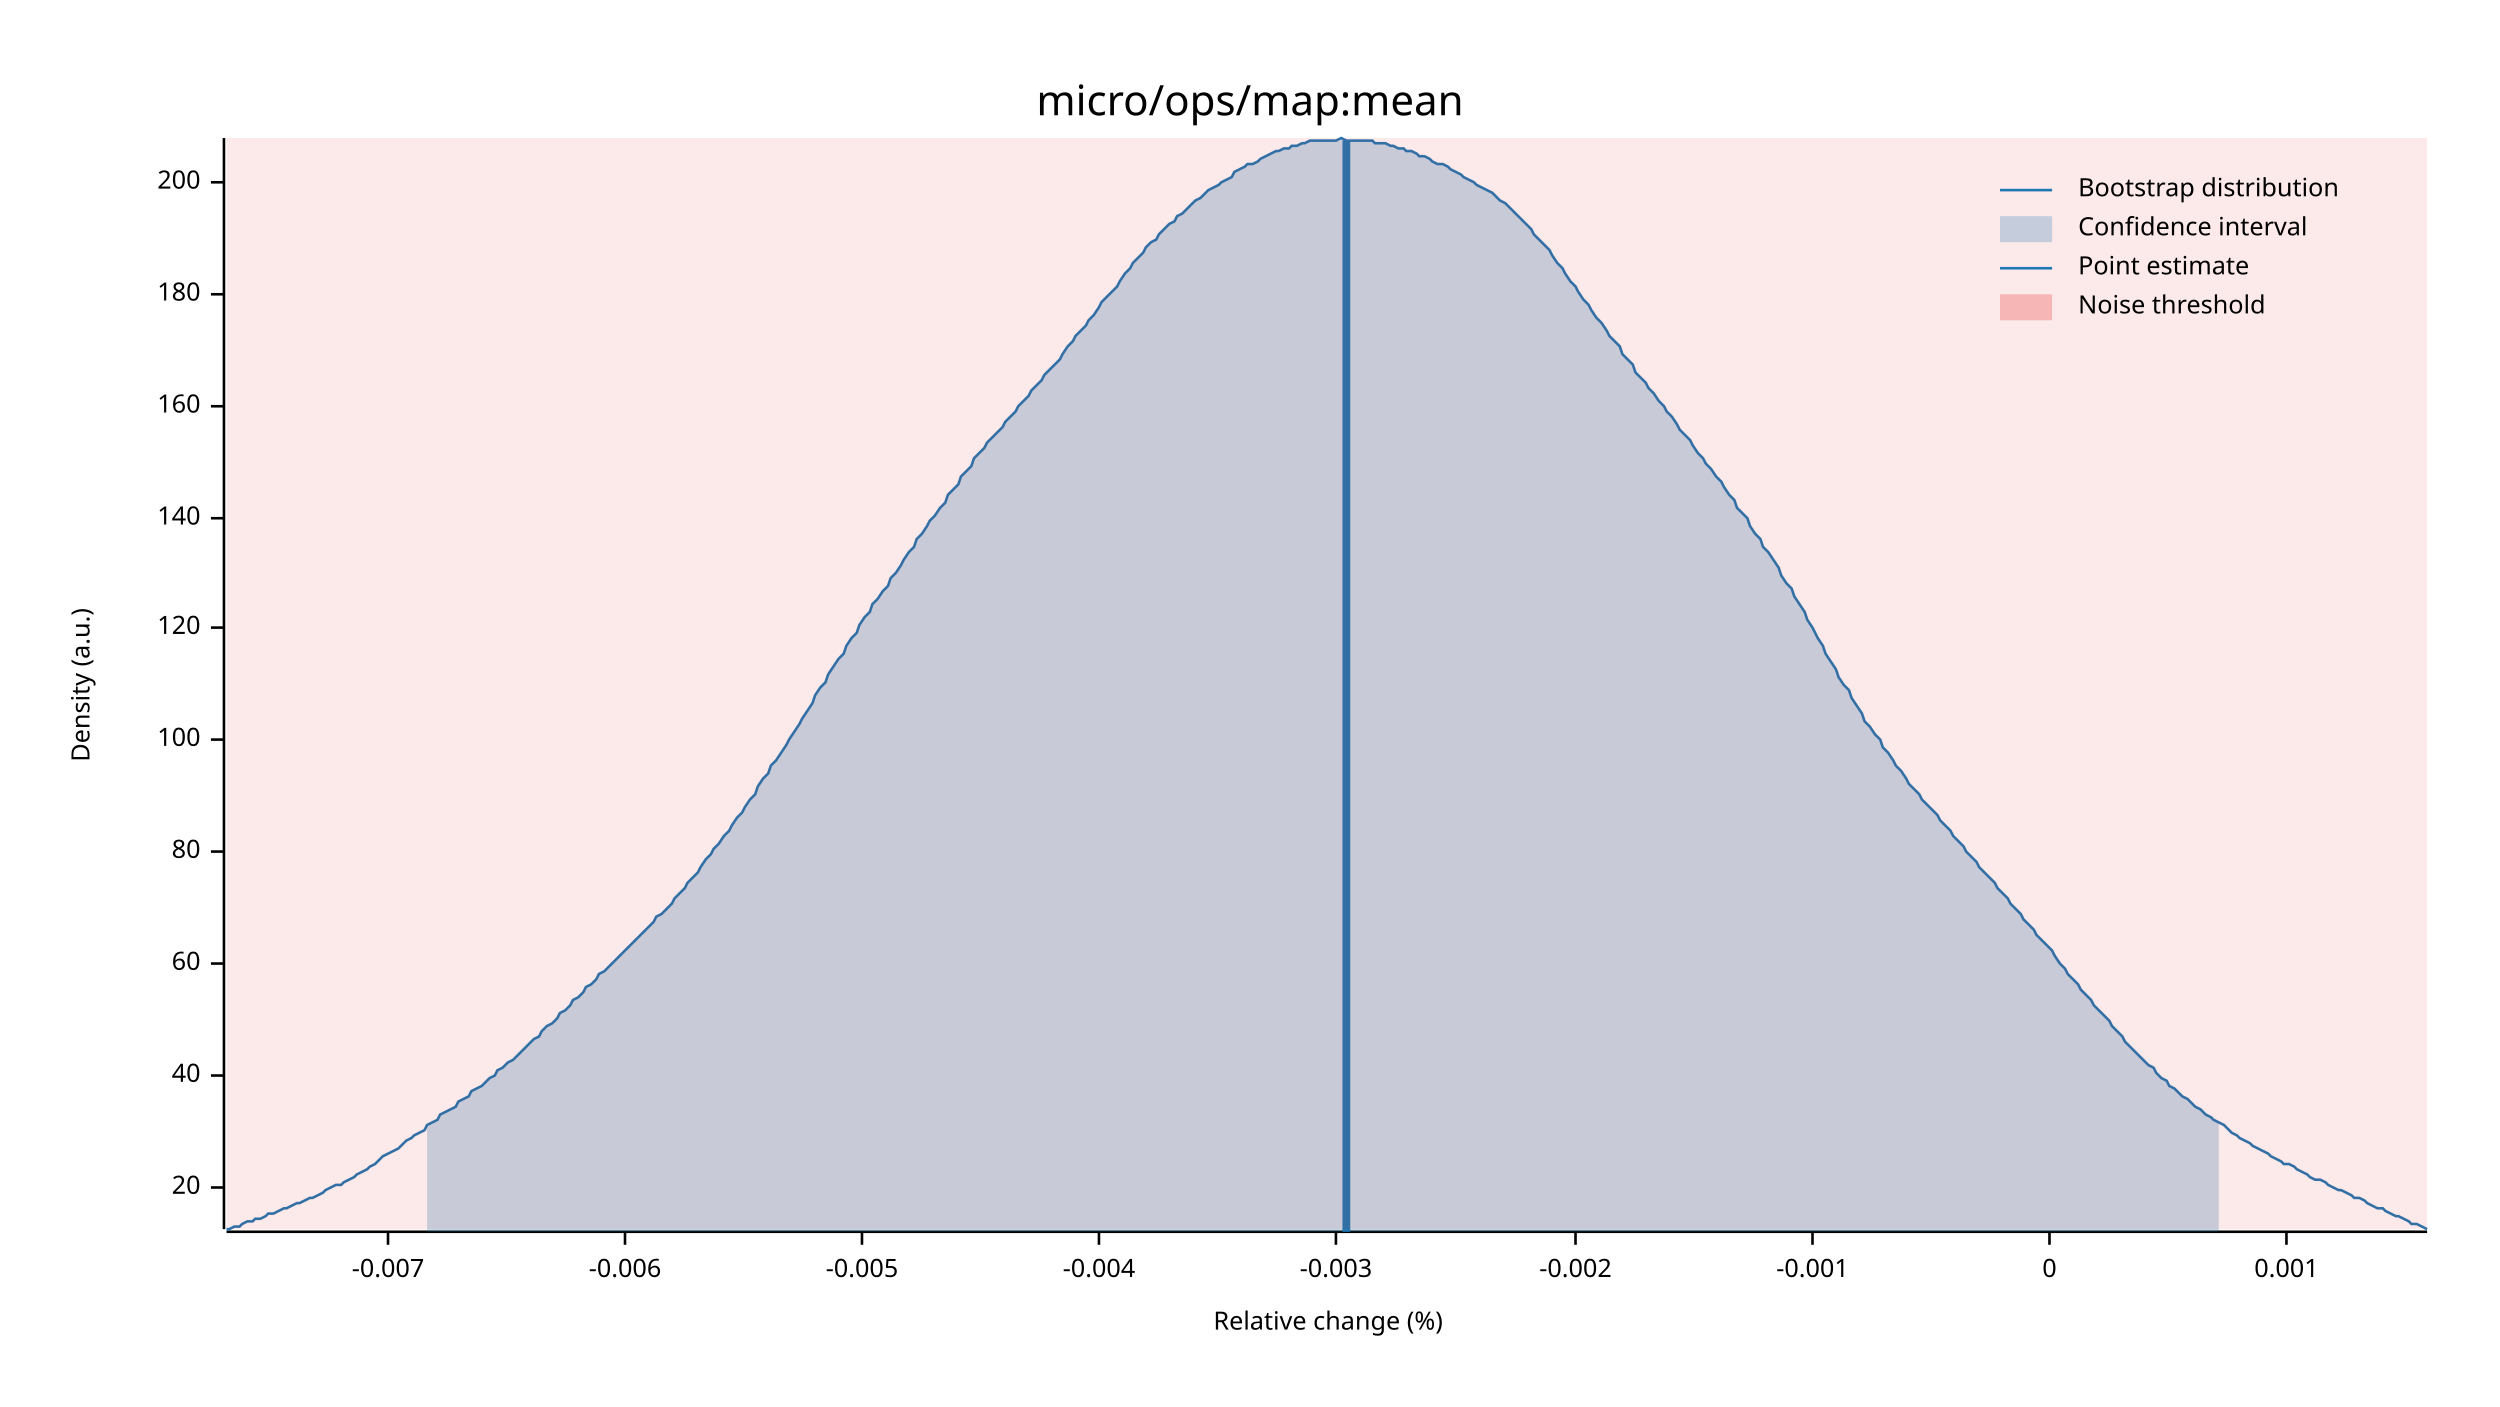
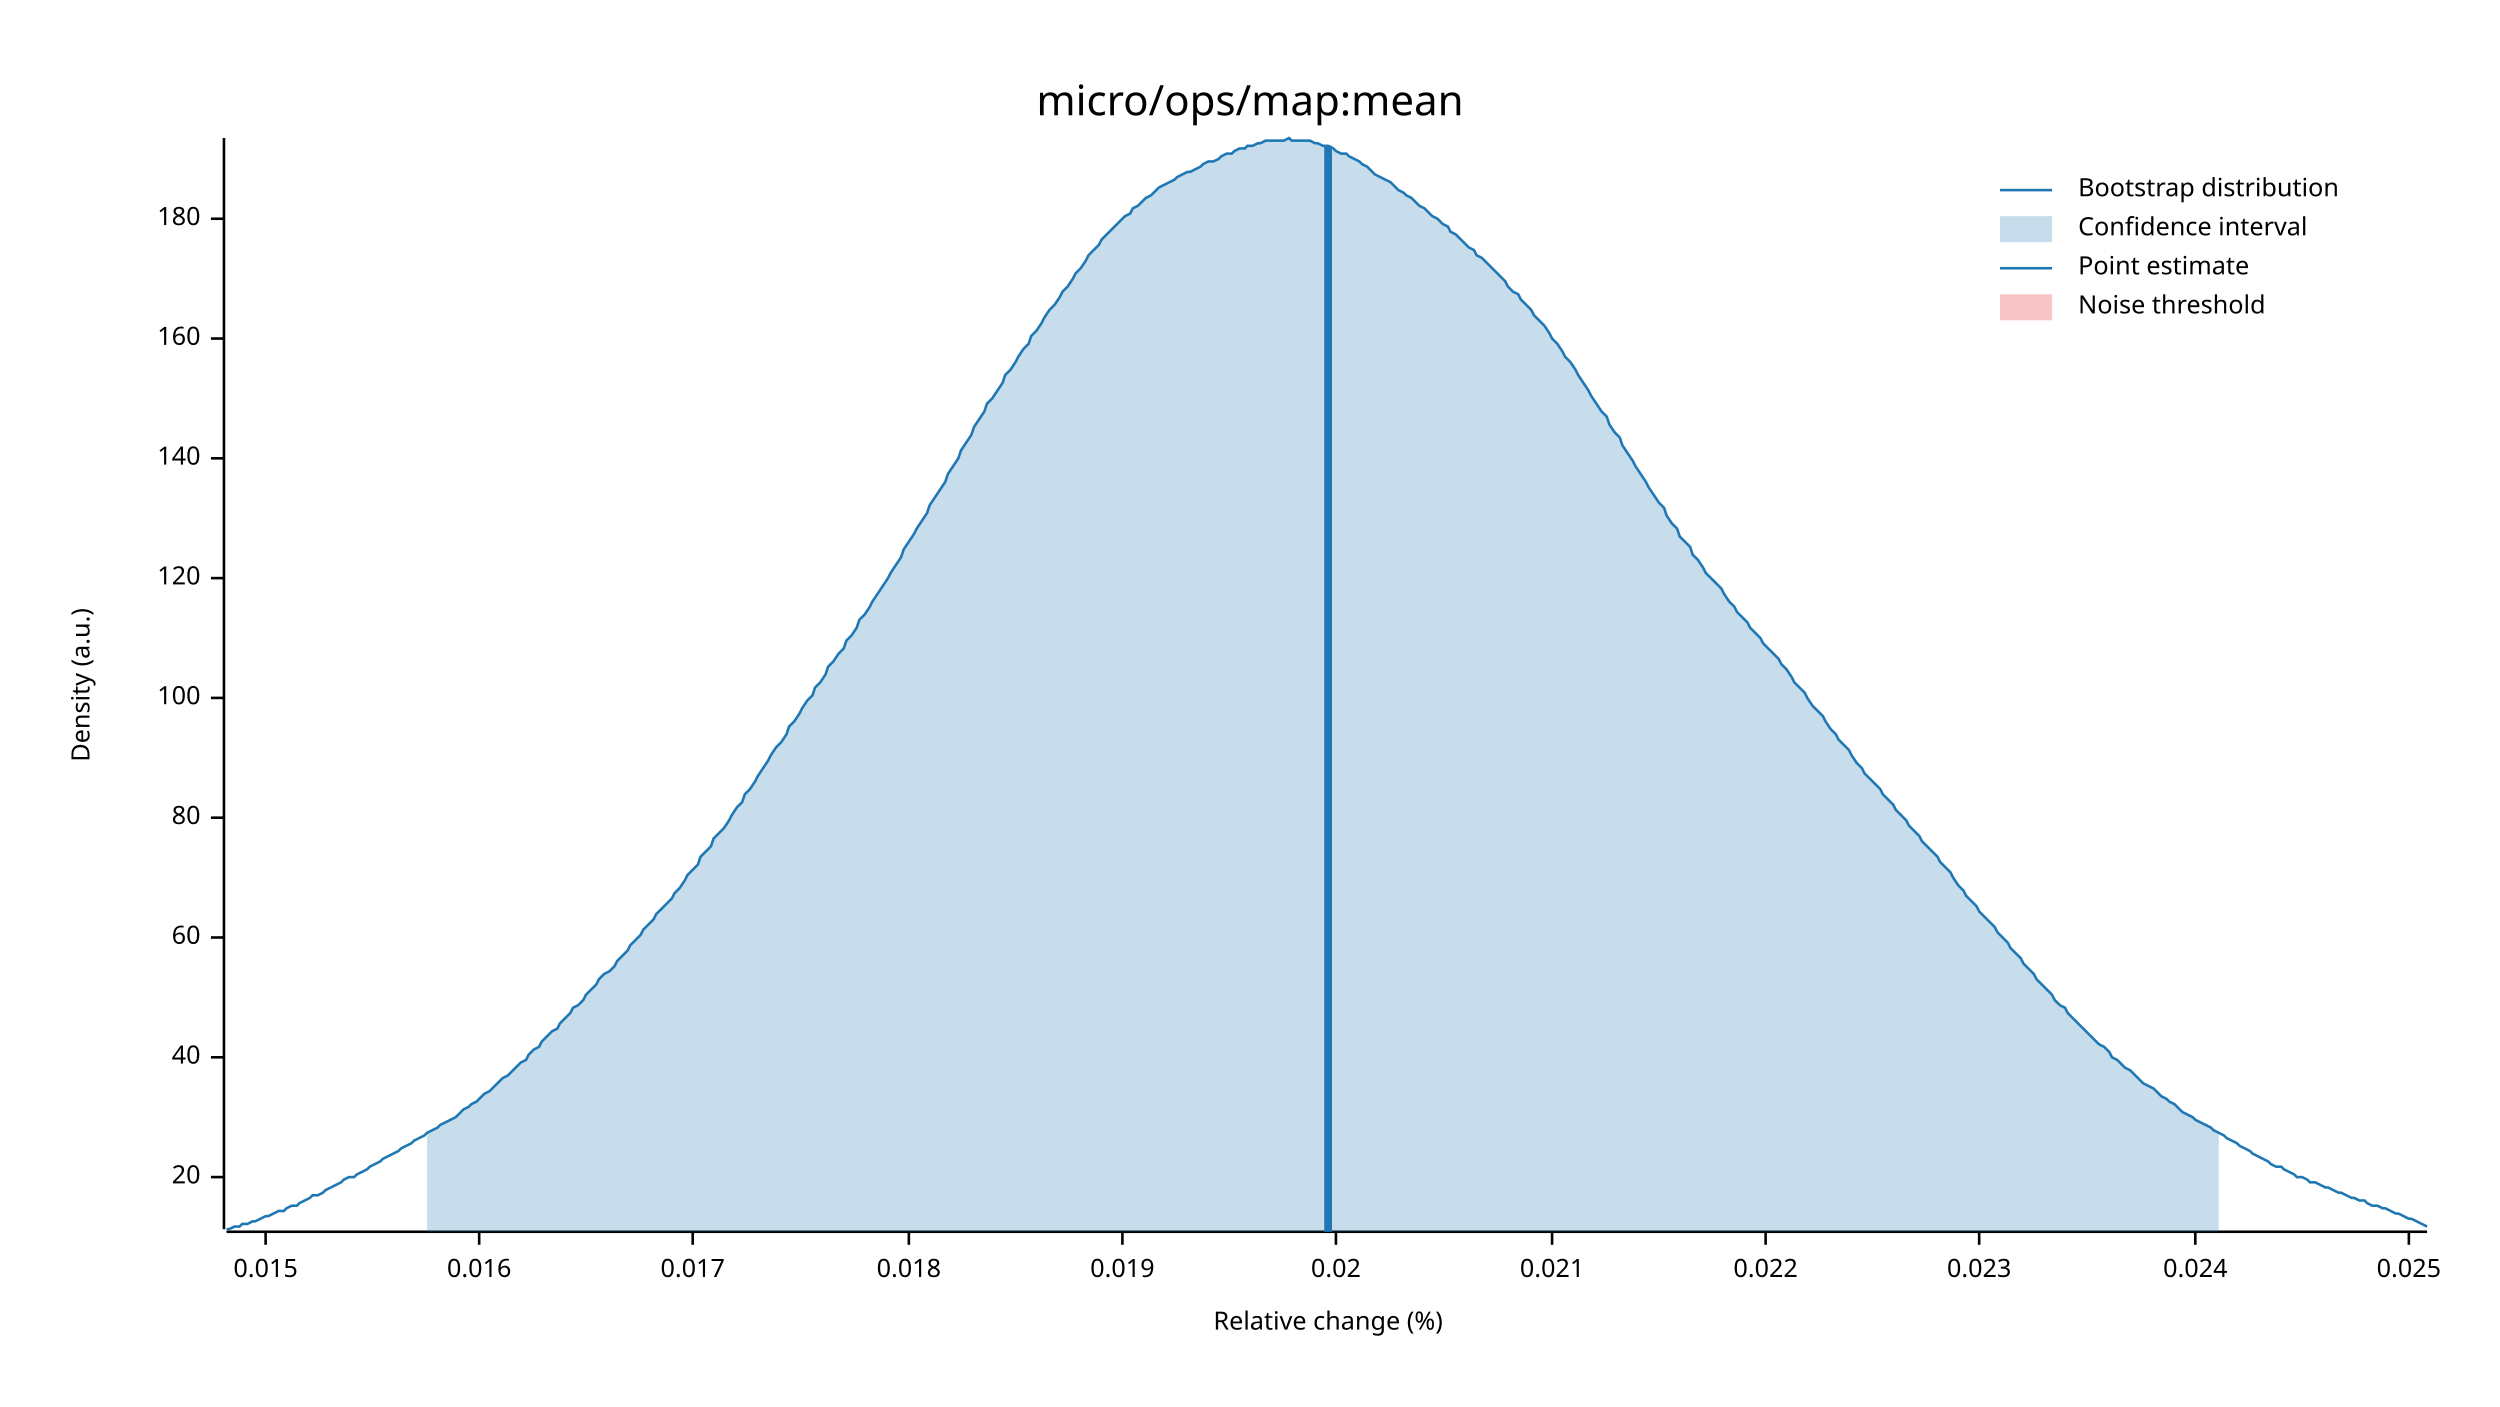
<svg xmlns="http://www.w3.org/2000/svg" width="960" height="540" viewBox="0 0 960 540">
  <text x="480" y="32" dy="0.76em" text-anchor="middle" font-family="sans-serif" font-size="16.129" opacity="1" fill="#000000">
micro/ops/map:mean
</text>
  <text x="27" y="263" dy="0.76em" text-anchor="middle" font-family="sans-serif" font-size="9.677" opacity="1" fill="#000000" transform="rotate(270, 27, 263)">
Density (a.u.)
</text>
  <text x="510" y="513" dy="-0.5ex" text-anchor="middle" font-family="sans-serif" font-size="9.677" opacity="1" fill="#000000">
Relative change (%)
</text>
  <polyline fill="none" opacity="1" stroke="#000000" stroke-width="1" points="86,53 86,472 " />
-   <text x="77" y="456" dy="0.5ex" text-anchor="end" font-family="sans-serif" font-size="9.677" opacity="1" fill="#000000">
+   <text x="77" y="452" dy="0.5ex" text-anchor="end" font-family="sans-serif" font-size="9.677" opacity="1" fill="#000000">
20
</text>
-   <polyline fill="none" opacity="1" stroke="#000000" stroke-width="1" points="81,456 86,456 " />
-   <text x="77" y="413" dy="0.5ex" text-anchor="end" font-family="sans-serif" font-size="9.677" opacity="1" fill="#000000">
+   <polyline fill="none" opacity="1" stroke="#000000" stroke-width="1" points="81,452 86,452 " />
+   <text x="77" y="406" dy="0.5ex" text-anchor="end" font-family="sans-serif" font-size="9.677" opacity="1" fill="#000000">
40
</text>
-   <polyline fill="none" opacity="1" stroke="#000000" stroke-width="1" points="81,413 86,413 " />
-   <text x="77" y="370" dy="0.5ex" text-anchor="end" font-family="sans-serif" font-size="9.677" opacity="1" fill="#000000">
+   <polyline fill="none" opacity="1" stroke="#000000" stroke-width="1" points="81,406 86,406 " />
+   <text x="77" y="360" dy="0.5ex" text-anchor="end" font-family="sans-serif" font-size="9.677" opacity="1" fill="#000000">
60
</text>
-   <polyline fill="none" opacity="1" stroke="#000000" stroke-width="1" points="81,370 86,370 " />
-   <text x="77" y="327" dy="0.5ex" text-anchor="end" font-family="sans-serif" font-size="9.677" opacity="1" fill="#000000">
+   <polyline fill="none" opacity="1" stroke="#000000" stroke-width="1" points="81,360 86,360 " />
+   <text x="77" y="314" dy="0.5ex" text-anchor="end" font-family="sans-serif" font-size="9.677" opacity="1" fill="#000000">
80
</text>
-   <polyline fill="none" opacity="1" stroke="#000000" stroke-width="1" points="81,327 86,327 " />
-   <text x="77" y="284" dy="0.5ex" text-anchor="end" font-family="sans-serif" font-size="9.677" opacity="1" fill="#000000">
+   <polyline fill="none" opacity="1" stroke="#000000" stroke-width="1" points="81,314 86,314 " />
+   <text x="77" y="268" dy="0.5ex" text-anchor="end" font-family="sans-serif" font-size="9.677" opacity="1" fill="#000000">
100
</text>
-   <polyline fill="none" opacity="1" stroke="#000000" stroke-width="1" points="81,284 86,284 " />
-   <text x="77" y="241" dy="0.5ex" text-anchor="end" font-family="sans-serif" font-size="9.677" opacity="1" fill="#000000">
+   <polyline fill="none" opacity="1" stroke="#000000" stroke-width="1" points="81,268 86,268 " />
+   <text x="77" y="222" dy="0.5ex" text-anchor="end" font-family="sans-serif" font-size="9.677" opacity="1" fill="#000000">
120
</text>
-   <polyline fill="none" opacity="1" stroke="#000000" stroke-width="1" points="81,241 86,241 " />
-   <text x="77" y="199" dy="0.5ex" text-anchor="end" font-family="sans-serif" font-size="9.677" opacity="1" fill="#000000">
+   <polyline fill="none" opacity="1" stroke="#000000" stroke-width="1" points="81,222 86,222 " />
+   <text x="77" y="176" dy="0.5ex" text-anchor="end" font-family="sans-serif" font-size="9.677" opacity="1" fill="#000000">
140
</text>
-   <polyline fill="none" opacity="1" stroke="#000000" stroke-width="1" points="81,199 86,199 " />
-   <text x="77" y="156" dy="0.5ex" text-anchor="end" font-family="sans-serif" font-size="9.677" opacity="1" fill="#000000">
+   <polyline fill="none" opacity="1" stroke="#000000" stroke-width="1" points="81,176 86,176 " />
+   <text x="77" y="130" dy="0.5ex" text-anchor="end" font-family="sans-serif" font-size="9.677" opacity="1" fill="#000000">
160
</text>
-   <polyline fill="none" opacity="1" stroke="#000000" stroke-width="1" points="81,156 86,156 " />
-   <text x="77" y="113" dy="0.5ex" text-anchor="end" font-family="sans-serif" font-size="9.677" opacity="1" fill="#000000">
+   <polyline fill="none" opacity="1" stroke="#000000" stroke-width="1" points="81,130 86,130 " />
+   <text x="77" y="84" dy="0.5ex" text-anchor="end" font-family="sans-serif" font-size="9.677" opacity="1" fill="#000000">
180
</text>
-   <polyline fill="none" opacity="1" stroke="#000000" stroke-width="1" points="81,113 86,113 " />
-   <text x="77" y="70" dy="0.5ex" text-anchor="end" font-family="sans-serif" font-size="9.677" opacity="1" fill="#000000">
- 200
+   <polyline fill="none" opacity="1" stroke="#000000" stroke-width="1" points="81,84 86,84 " />
+   <polyline fill="none" opacity="1" stroke="#000000" stroke-width="1" points="87,473 932,473 " />
+   <text x="102" y="483" dy="0.76em" text-anchor="middle" font-family="sans-serif" font-size="9.677" opacity="1" fill="#000000">
+ 0.015
</text>
-   <polyline fill="none" opacity="1" stroke="#000000" stroke-width="1" points="81,70 86,70 " />
-   <polyline fill="none" opacity="1" stroke="#000000" stroke-width="1" points="87,473 932,473 " />
-   <text x="149" y="483" dy="0.76em" text-anchor="middle" font-family="sans-serif" font-size="9.677" opacity="1" fill="#000000">
- -0.007
+   <polyline fill="none" opacity="1" stroke="#000000" stroke-width="1" points="102,473 102,478 " />
+   <text x="184" y="483" dy="0.76em" text-anchor="middle" font-family="sans-serif" font-size="9.677" opacity="1" fill="#000000">
+ 0.016
</text>
-   <polyline fill="none" opacity="1" stroke="#000000" stroke-width="1" points="149,473 149,478 " />
-   <text x="240" y="483" dy="0.76em" text-anchor="middle" font-family="sans-serif" font-size="9.677" opacity="1" fill="#000000">
- -0.006
+   <polyline fill="none" opacity="1" stroke="#000000" stroke-width="1" points="184,473 184,478 " />
+   <text x="266" y="483" dy="0.76em" text-anchor="middle" font-family="sans-serif" font-size="9.677" opacity="1" fill="#000000">
+ 0.017
</text>
-   <polyline fill="none" opacity="1" stroke="#000000" stroke-width="1" points="240,473 240,478 " />
-   <text x="331" y="483" dy="0.76em" text-anchor="middle" font-family="sans-serif" font-size="9.677" opacity="1" fill="#000000">
- -0.005
+   <polyline fill="none" opacity="1" stroke="#000000" stroke-width="1" points="266,473 266,478 " />
+   <text x="349" y="483" dy="0.76em" text-anchor="middle" font-family="sans-serif" font-size="9.677" opacity="1" fill="#000000">
+ 0.018
</text>
-   <polyline fill="none" opacity="1" stroke="#000000" stroke-width="1" points="331,473 331,478 " />
-   <text x="422" y="483" dy="0.76em" text-anchor="middle" font-family="sans-serif" font-size="9.677" opacity="1" fill="#000000">
- -0.004
+   <polyline fill="none" opacity="1" stroke="#000000" stroke-width="1" points="349,473 349,478 " />
+   <text x="431" y="483" dy="0.76em" text-anchor="middle" font-family="sans-serif" font-size="9.677" opacity="1" fill="#000000">
+ 0.019
</text>
-   <polyline fill="none" opacity="1" stroke="#000000" stroke-width="1" points="422,473 422,478 " />
+   <polyline fill="none" opacity="1" stroke="#000000" stroke-width="1" points="431,473 431,478 " />
  <text x="513" y="483" dy="0.76em" text-anchor="middle" font-family="sans-serif" font-size="9.677" opacity="1" fill="#000000">
- -0.003
+ 0.02
</text>
  <polyline fill="none" opacity="1" stroke="#000000" stroke-width="1" points="513,473 513,478 " />
-   <text x="605" y="483" dy="0.76em" text-anchor="middle" font-family="sans-serif" font-size="9.677" opacity="1" fill="#000000">
- -0.002
+   <text x="596" y="483" dy="0.76em" text-anchor="middle" font-family="sans-serif" font-size="9.677" opacity="1" fill="#000000">
+ 0.021
</text>
-   <polyline fill="none" opacity="1" stroke="#000000" stroke-width="1" points="605,473 605,478 " />
-   <text x="696" y="483" dy="0.76em" text-anchor="middle" font-family="sans-serif" font-size="9.677" opacity="1" fill="#000000">
- -0.001
+   <polyline fill="none" opacity="1" stroke="#000000" stroke-width="1" points="596,473 596,478 " />
+   <text x="678" y="483" dy="0.76em" text-anchor="middle" font-family="sans-serif" font-size="9.677" opacity="1" fill="#000000">
+ 0.022
</text>
-   <polyline fill="none" opacity="1" stroke="#000000" stroke-width="1" points="696,473 696,478 " />
-   <text x="787" y="483" dy="0.76em" text-anchor="middle" font-family="sans-serif" font-size="9.677" opacity="1" fill="#000000">
- 0
+   <polyline fill="none" opacity="1" stroke="#000000" stroke-width="1" points="678,473 678,478 " />
+   <text x="760" y="483" dy="0.76em" text-anchor="middle" font-family="sans-serif" font-size="9.677" opacity="1" fill="#000000">
+ 0.023
</text>
-   <polyline fill="none" opacity="1" stroke="#000000" stroke-width="1" points="787,473 787,478 " />
-   <text x="878" y="483" dy="0.76em" text-anchor="middle" font-family="sans-serif" font-size="9.677" opacity="1" fill="#000000">
- 0.001
+   <polyline fill="none" opacity="1" stroke="#000000" stroke-width="1" points="760,473 760,478 " />
+   <text x="843" y="483" dy="0.76em" text-anchor="middle" font-family="sans-serif" font-size="9.677" opacity="1" fill="#000000">
+ 0.024
</text>
-   <polyline fill="none" opacity="1" stroke="#000000" stroke-width="1" points="878,473 878,478 " />
-   <polyline fill="none" opacity="1" stroke="#1F78B4" stroke-width="1" points="87,472 88,472 90,471 92,471 93,470 95,469 97,469 98,468 100,468 102,467 103,466 105,466 107,465 109,464 110,464 112,463 114,462 115,462 117,461 119,460 120,460 122,459 124,458 125,457 127,456 129,455 131,455 132,454 134,453 136,452 137,451 139,450 141,449 142,448 144,447 146,445 147,444 149,443 151,442 153,441 154,440 156,438 158,437 159,436 161,435 163,434 164,432 166,431 168,430 169,428 171,427 173,426 175,425 176,423 178,422 180,421 181,419 183,418 185,417 186,416 188,414 190,413 191,411 193,410 195,408 197,407 198,406 200,404 202,402 203,401 205,399 207,398 208,396 210,394 212,393 214,391 215,389 217,388 219,386 220,384 222,383 224,381 225,379 227,378 229,376 230,374 232,373 234,371 236,369 237,368 239,366 241,364 242,363 244,361 246,359 247,358 249,356 251,354 252,352 254,351 256,349 258,347 259,345 261,343 263,341 264,339 266,337 268,335 269,333 271,330 273,328 274,326 276,324 278,321 280,319 281,317 283,314 285,312 286,310 288,307 290,305 291,302 293,299 295,297 296,294 298,292 300,289 302,286 303,284 305,281 307,278 308,276 310,273 312,270 313,267 315,264 317,262 318,259 320,256 322,253 324,251 325,248 327,245 329,243 330,240 332,237 334,235 335,232 337,230 339,227 341,225 342,222 344,220 346,217 347,215 349,212 351,210 352,207 354,205 356,202 357,200 359,198 361,195 363,193 364,190 366,188 368,186 369,183 371,181 373,179 374,176 376,174 378,172 379,170 381,168 383,166 385,164 386,162 388,160 390,158 391,156 393,154 395,152 396,150 398,148 400,146 401,144 403,142 405,140 407,138 408,136 410,133 412,131 413,129 415,127 417,125 418,123 420,121 422,118 423,116 425,114 427,112 429,110 430,108 432,105 434,103 435,101 437,99 439,97 440,95 442,93 444,92 445,90 447,88 449,86 451,85 452,83 454,82 456,80 457,79 459,77 461,76 462,75 464,73 466,72 468,71 469,70 471,69 473,68 474,66 476,65 478,64 479,63 481,63 483,62 484,61 486,60 488,59 490,58 491,58 493,57 495,57 496,56 498,56 500,55 501,55 503,54 505,54 506,54 508,54 510,54 512,54 513,54 515,53 517,54 518,54 520,54 522,54 523,54 525,54 527,54 528,55 530,55 532,55 534,56 535,56 537,57 539,57 540,58 542,58 544,59 545,60 547,60 549,61 550,62 552,63 554,63 556,64 557,65 559,66 561,67 562,68 564,69 566,70 567,71 569,72 571,73 573,74 574,75 576,77 578,78 579,79 581,81 583,83 584,84 586,86 588,88 589,90 591,92 593,94 595,96 596,98 598,101 600,103 601,105 603,108 605,110 606,112 608,115 610,117 611,119 613,122 615,124 617,127 618,129 620,131 622,133 623,136 625,138 627,140 628,143 630,145 632,147 633,149 635,151 637,154 639,156 640,158 642,160 644,163 645,165 647,167 649,169 650,171 652,174 654,176 655,178 657,180 659,183 661,185 662,187 664,190 666,192 667,195 669,197 671,199 672,202 674,205 676,207 677,210 679,212 681,215 683,218 684,221 686,224 688,226 689,229 691,232 693,235 694,238 696,241 698,245 700,248 701,251 703,254 705,257 706,260 708,263 710,265 711,268 713,271 715,274 716,277 718,279 720,282 722,284 723,287 725,289 727,292 728,294 730,296 732,299 733,301 735,303 737,305 738,307 740,309 742,311 744,313 745,315 747,317 749,319 750,321 752,323 754,325 755,327 757,329 759,331 760,333 762,335 764,337 766,339 767,341 769,343 771,345 772,347 774,349 776,351 777,353 779,355 781,357 782,359 784,361 786,363 788,365 789,367 791,370 793,372 794,374 796,376 798,378 799,380 801,382 803,384 804,386 806,388 808,390 810,392 811,394 813,396 815,398 816,400 818,402 820,404 821,405 823,407 825,409 827,410 828,412 830,414 832,415 833,417 835,418 837,420 838,421 840,422 842,424 843,425 845,426 847,428 849,429 850,430 852,431 854,432 855,433 857,435 859,436 860,437 862,438 864,439 865,440 867,441 869,442 871,443 872,444 874,445 876,446 877,447 879,447 881,448 882,449 884,450 886,451 887,452 889,453 891,453 893,454 894,455 896,456 898,457 899,457 901,458 903,459 904,460 906,460 908,461 909,462 911,463 913,464 915,464 916,465 918,466 920,467 921,467 923,468 925,469 926,470 928,470 930,471 932,472 " />
-   <polygon opacity="0.25" fill="#1F78B4" points="164,432 166,431 168,430 169,428 171,427 173,426 175,425 176,423 178,422 180,421 181,419 183,418 185,417 186,416 188,414 190,413 191,411 193,410 195,408 197,407 198,406 200,404 202,402 203,401 205,399 207,398 208,396 210,394 212,393 214,391 215,389 217,388 219,386 220,384 222,383 224,381 225,379 227,378 229,376 230,374 232,373 234,371 236,369 237,368 239,366 241,364 242,363 244,361 246,359 247,358 249,356 251,354 252,352 254,351 256,349 258,347 259,345 261,343 263,341 264,339 266,337 268,335 269,333 271,330 273,328 274,326 276,324 278,321 280,319 281,317 283,314 285,312 286,310 288,307 290,305 291,302 293,299 295,297 296,294 298,292 300,289 302,286 303,284 305,281 307,278 308,276 310,273 312,270 313,267 315,264 317,262 318,259 320,256 322,253 324,251 325,248 327,245 329,243 330,240 332,237 334,235 335,232 337,230 339,227 341,225 342,222 344,220 346,217 347,215 349,212 351,210 352,207 354,205 356,202 357,200 359,198 361,195 363,193 364,190 366,188 368,186 369,183 371,181 373,179 374,176 376,174 378,172 379,170 381,168 383,166 385,164 386,162 388,160 390,158 391,156 393,154 395,152 396,150 398,148 400,146 401,144 403,142 405,140 407,138 408,136 410,133 412,131 413,129 415,127 417,125 418,123 420,121 422,118 423,116 425,114 427,112 429,110 430,108 432,105 434,103 435,101 437,99 439,97 440,95 442,93 444,92 445,90 447,88 449,86 451,85 452,83 454,82 456,80 457,79 459,77 461,76 462,75 464,73 466,72 468,71 469,70 471,69 473,68 474,66 476,65 478,64 479,63 481,63 483,62 484,61 486,60 488,59 490,58 491,58 493,57 495,57 496,56 498,56 500,55 501,55 503,54 505,54 506,54 508,54 510,54 512,54 513,54 515,53 517,54 518,54 520,54 522,54 523,54 525,54 527,54 528,55 530,55 532,55 534,56 535,56 537,57 539,57 540,58 542,58 544,59 545,60 547,60 549,61 550,62 552,63 554,63 556,64 557,65 559,66 561,67 562,68 564,69 566,70 567,71 569,72 571,73 573,74 574,75 576,77 578,78 579,79 581,81 583,83 584,84 586,86 588,88 589,90 591,92 593,94 595,96 596,98 598,101 600,103 601,105 603,108 605,110 606,112 608,115 610,117 611,119 613,122 615,124 617,127 618,129 620,131 622,133 623,136 625,138 627,140 628,143 630,145 632,147 633,149 635,151 637,154 639,156 640,158 642,160 644,163 645,165 647,167 649,169 650,171 652,174 654,176 655,178 657,180 659,183 661,185 662,187 664,190 666,192 667,195 669,197 671,199 672,202 674,205 676,207 677,210 679,212 681,215 683,218 684,221 686,224 688,226 689,229 691,232 693,235 694,238 696,241 698,245 700,248 701,251 703,254 705,257 706,260 708,263 710,265 711,268 713,271 715,274 716,277 718,279 720,282 722,284 723,287 725,289 727,292 728,294 730,296 732,299 733,301 735,303 737,305 738,307 740,309 742,311 744,313 745,315 747,317 749,319 750,321 752,323 754,325 755,327 757,329 759,331 760,333 762,335 764,337 766,339 767,341 769,343 771,345 772,347 774,349 776,351 777,353 779,355 781,357 782,359 784,361 786,363 788,365 789,367 791,370 793,372 794,374 796,376 798,378 799,380 801,382 803,384 804,386 806,388 808,390 810,392 811,394 813,396 815,398 816,400 818,402 820,404 821,405 823,407 825,409 827,410 828,412 830,414 832,415 833,417 835,418 837,420 838,421 840,422 842,424 843,425 845,426 847,428 849,429 850,430 852,431 852,473 164,473 " />
-   <polyline fill="none" opacity="1" stroke="#1F78B4" stroke-width="3" points="517,473 517,54 " />
-   <rect x="87" y="53" width="845" height="419" opacity="0.1" fill="#E31A1C" stroke="none" />
+   <polyline fill="none" opacity="1" stroke="#000000" stroke-width="1" points="843,473 843,478 " />
+   <text x="925" y="483" dy="0.76em" text-anchor="middle" font-family="sans-serif" font-size="9.677" opacity="1" fill="#000000">
+ 0.025
+ </text>
+   <polyline fill="none" opacity="1" stroke="#000000" stroke-width="1" points="925,473 925,478 " />
+   <polyline fill="none" opacity="1" stroke="#1F78B4" stroke-width="1" points="87,472 88,472 90,471 92,471 93,470 95,470 97,469 98,469 100,468 102,467 103,467 105,466 107,465 109,465 110,464 112,463 114,463 115,462 117,461 119,460 120,459 122,459 124,458 125,457 127,456 129,455 131,454 132,453 134,452 136,452 137,451 139,450 141,449 142,448 144,447 146,446 147,445 149,444 151,443 153,442 154,441 156,440 158,439 159,438 161,437 163,436 164,435 166,434 168,433 169,432 171,431 173,430 175,429 176,428 178,426 180,425 181,424 183,423 185,421 186,420 188,419 190,417 191,416 193,414 195,413 197,411 198,410 200,408 202,407 203,405 205,403 207,402 208,400 210,398 212,396 214,395 215,393 217,391 219,389 220,387 222,386 224,384 225,382 227,380 229,378 230,376 232,374 234,373 236,371 237,369 239,367 241,365 242,363 244,361 246,359 247,357 249,355 251,353 252,351 254,349 256,347 258,345 259,343 261,341 263,338 264,336 266,334 268,332 269,329 271,327 273,325 274,322 276,320 278,318 280,315 281,313 283,310 285,308 286,305 288,303 290,300 291,298 293,295 295,292 296,290 298,287 300,285 302,282 303,279 305,277 307,274 308,272 310,269 312,267 313,264 315,262 317,259 318,256 320,254 322,251 324,249 325,246 327,244 329,241 330,238 332,236 334,233 335,231 337,228 339,225 341,222 342,220 344,217 346,214 347,211 349,208 351,205 352,203 354,200 356,197 357,194 359,191 361,188 363,185 364,182 366,179 368,176 369,173 371,170 373,167 374,164 376,161 378,158 379,155 381,153 383,150 385,147 386,144 388,142 390,139 391,137 393,134 395,132 396,129 398,127 400,124 401,122 403,119 405,117 407,114 408,112 410,110 412,107 413,105 415,103 417,100 418,98 420,96 422,94 423,92 425,90 427,88 429,86 430,85 432,83 434,82 435,80 437,79 439,77 440,76 442,75 444,73 445,72 447,71 449,70 451,69 452,68 454,67 456,66 457,66 459,65 461,64 462,63 464,62 466,62 468,61 469,60 471,59 473,59 474,58 476,57 478,57 479,56 481,56 483,55 484,55 486,54 488,54 490,54 491,54 493,54 495,53 496,54 498,54 500,54 501,54 503,54 505,55 506,55 508,56 510,56 512,57 513,58 515,59 517,59 518,60 520,61 522,62 523,63 525,64 527,66 528,67 530,68 532,69 534,70 535,71 537,73 539,74 540,75 542,76 544,78 545,79 547,80 549,82 550,83 552,84 554,86 556,87 557,89 559,90 561,92 562,93 564,95 566,96 567,98 569,99 571,101 573,103 574,104 576,106 578,108 579,110 581,112 583,113 584,115 586,117 588,119 589,121 591,123 593,125 595,128 596,130 598,132 600,135 601,137 603,139 605,142 606,144 608,147 610,150 611,152 613,155 615,158 617,160 618,163 620,166 622,168 623,171 625,174 627,177 628,179 630,182 632,185 633,187 635,190 637,193 639,195 640,198 642,201 644,203 645,206 647,208 649,210 650,213 652,215 654,218 655,220 657,222 659,224 661,226 662,228 664,231 666,233 667,235 669,237 671,239 672,241 674,243 676,245 677,247 679,249 681,251 683,253 684,255 686,257 688,260 689,262 691,264 693,266 694,268 696,271 698,273 700,275 701,277 703,280 705,282 706,284 708,286 710,288 711,290 713,293 715,295 716,297 718,299 720,301 722,303 723,305 725,307 727,309 728,311 730,313 732,315 733,317 735,319 737,321 738,323 740,325 742,327 744,329 745,331 747,333 749,335 750,337 752,340 754,342 755,344 757,346 759,348 760,350 762,352 764,354 766,356 767,358 769,360 771,362 772,364 774,366 776,368 777,370 779,372 781,374 782,376 784,378 786,380 788,382 789,384 791,386 793,387 794,389 796,391 798,393 799,394 801,396 803,398 804,399 806,401 808,402 810,404 811,406 813,407 815,409 816,410 818,411 820,413 821,414 823,416 825,417 827,418 828,419 830,421 832,422 833,423 835,424 837,426 838,427 840,428 842,429 843,430 845,431 847,432 849,433 850,434 852,435 854,436 855,437 857,438 859,439 860,440 862,441 864,442 865,443 867,444 869,445 871,446 872,447 874,448 876,448 877,449 879,450 881,451 882,452 884,452 886,453 887,454 889,454 891,455 893,456 894,456 896,457 898,458 899,458 901,459 903,460 904,460 906,461 908,461 909,462 911,463 913,463 915,464 916,464 918,465 920,466 921,466 923,467 925,468 926,468 928,469 930,470 932,471 " />
+   <polygon opacity="0.25" fill="#1F78B4" points="164,435 166,434 168,433 169,432 171,431 173,430 175,429 176,428 178,426 180,425 181,424 183,423 185,421 186,420 188,419 190,417 191,416 193,414 195,413 197,411 198,410 200,408 202,407 203,405 205,403 207,402 208,400 210,398 212,396 214,395 215,393 217,391 219,389 220,387 222,386 224,384 225,382 227,380 229,378 230,376 232,374 234,373 236,371 237,369 239,367 241,365 242,363 244,361 246,359 247,357 249,355 251,353 252,351 254,349 256,347 258,345 259,343 261,341 263,338 264,336 266,334 268,332 269,329 271,327 273,325 274,322 276,320 278,318 280,315 281,313 283,310 285,308 286,305 288,303 290,300 291,298 293,295 295,292 296,290 298,287 300,285 302,282 303,279 305,277 307,274 308,272 310,269 312,267 313,264 315,262 317,259 318,256 320,254 322,251 324,249 325,246 327,244 329,241 330,238 332,236 334,233 335,231 337,228 339,225 341,222 342,220 344,217 346,214 347,211 349,208 351,205 352,203 354,200 356,197 357,194 359,191 361,188 363,185 364,182 366,179 368,176 369,173 371,170 373,167 374,164 376,161 378,158 379,155 381,153 383,150 385,147 386,144 388,142 390,139 391,137 393,134 395,132 396,129 398,127 400,124 401,122 403,119 405,117 407,114 408,112 410,110 412,107 413,105 415,103 417,100 418,98 420,96 422,94 423,92 425,90 427,88 429,86 430,85 432,83 434,82 435,80 437,79 439,77 440,76 442,75 444,73 445,72 447,71 449,70 451,69 452,68 454,67 456,66 457,66 459,65 461,64 462,63 464,62 466,62 468,61 469,60 471,59 473,59 474,58 476,57 478,57 479,56 481,56 483,55 484,55 486,54 488,54 490,54 491,54 493,54 495,53 496,54 498,54 500,54 501,54 503,54 505,55 506,55 508,56 510,56 512,57 513,58 515,59 517,59 518,60 520,61 522,62 523,63 525,64 527,66 528,67 530,68 532,69 534,70 535,71 537,73 539,74 540,75 542,76 544,78 545,79 547,80 549,82 550,83 552,84 554,86 556,87 557,89 559,90 561,92 562,93 564,95 566,96 567,98 569,99 571,101 573,103 574,104 576,106 578,108 579,110 581,112 583,113 584,115 586,117 588,119 589,121 591,123 593,125 595,128 596,130 598,132 600,135 601,137 603,139 605,142 606,144 608,147 610,150 611,152 613,155 615,158 617,160 618,163 620,166 622,168 623,171 625,174 627,177 628,179 630,182 632,185 633,187 635,190 637,193 639,195 640,198 642,201 644,203 645,206 647,208 649,210 650,213 652,215 654,218 655,220 657,222 659,224 661,226 662,228 664,231 666,233 667,235 669,237 671,239 672,241 674,243 676,245 677,247 679,249 681,251 683,253 684,255 686,257 688,260 689,262 691,264 693,266 694,268 696,271 698,273 700,275 701,277 703,280 705,282 706,284 708,286 710,288 711,290 713,293 715,295 716,297 718,299 720,301 722,303 723,305 725,307 727,309 728,311 730,313 732,315 733,317 735,319 737,321 738,323 740,325 742,327 744,329 745,331 747,333 749,335 750,337 752,340 754,342 755,344 757,346 759,348 760,350 762,352 764,354 766,356 767,358 769,360 771,362 772,364 774,366 776,368 777,370 779,372 781,374 782,376 784,378 786,380 788,382 789,384 791,386 793,387 794,389 796,391 798,393 799,394 801,396 803,398 804,399 806,401 808,402 810,404 811,406 813,407 815,409 816,410 818,411 820,413 821,414 823,416 825,417 827,418 828,419 830,421 832,422 833,423 835,424 837,426 838,427 840,428 842,429 843,430 845,431 847,432 849,433 850,434 852,435 852,473 164,473 " />
+   <polyline fill="none" opacity="1" stroke="#1F78B4" stroke-width="3" points="510,473 510,56 " />
+   <rect x="509" y="53" width="0" height="419" opacity="0.1" fill="#E31A1C" stroke="none" />
  <text x="798" y="68" dy="0.76em" text-anchor="start" font-family="sans-serif" font-size="9.677" opacity="1" fill="#000000">
Bootstrap distribution
</text>
  <text x="798" y="83" dy="0.76em" text-anchor="start" font-family="sans-serif" font-size="9.677" opacity="1" fill="#000000">
Confidence interval
</text>
  <text x="798" y="98" dy="0.76em" text-anchor="start" font-family="sans-serif" font-size="9.677" opacity="1" fill="#000000">
Point estimate
</text>
  <text x="798" y="113" dy="0.76em" text-anchor="start" font-family="sans-serif" font-size="9.677" opacity="1" fill="#000000">
Noise threshold
</text>
  <polyline fill="none" opacity="1" stroke="#1F78B4" stroke-width="1" points="768,73 788,73 " />
  <rect x="768" y="83" width="20" height="10" opacity="0.25" fill="#1F78B4" stroke="none" />
  <polyline fill="none" opacity="1" stroke="#1F78B4" stroke-width="1" points="768,103 788,103 " />
  <rect x="768" y="113" width="20" height="10" opacity="0.25" fill="#E31A1C" stroke="none" />
</svg>
